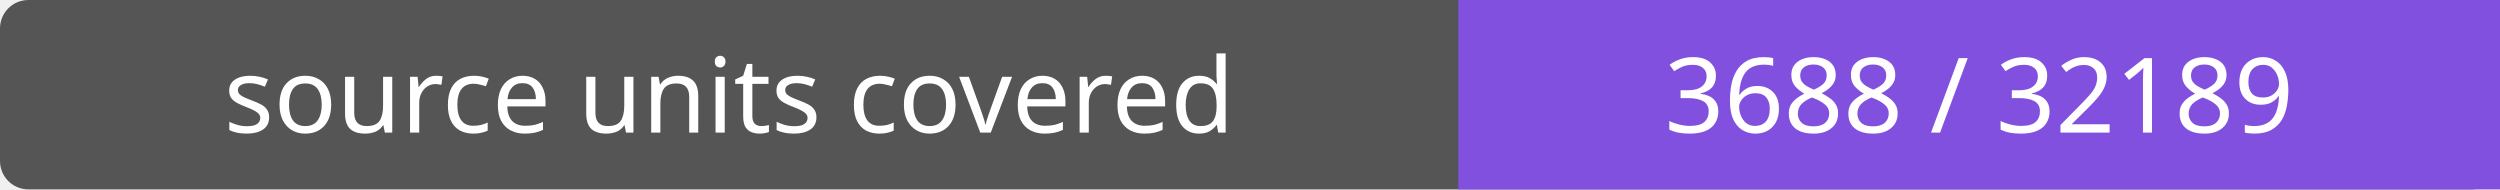
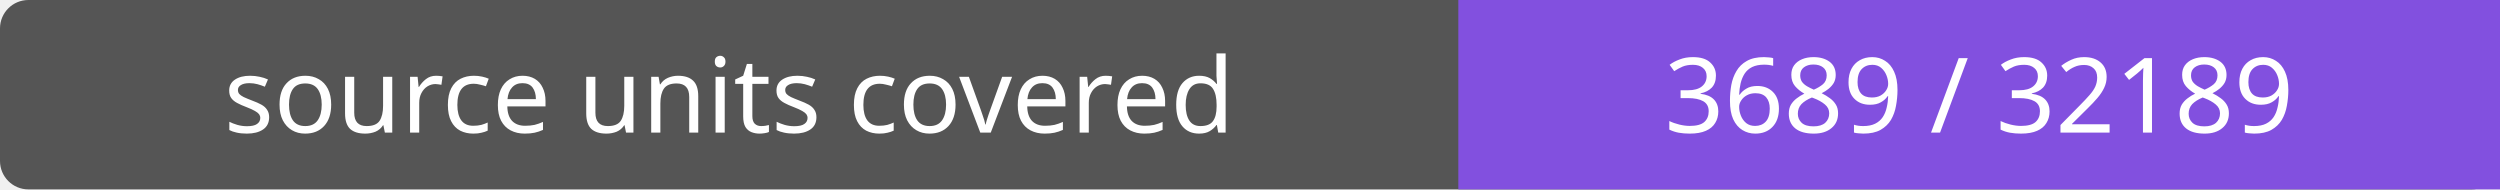
- <svg xmlns="http://www.w3.org/2000/svg" width="264" height="20" role="img" aria-label="source units covered: 3688 / 32189">
+ <svg xmlns="http://www.w3.org/2000/svg" width="264" height="20" role="img" aria-label="source units covered: 3689 / 32189">
  <rect width="264" height="20" rx="3" fill="#555" />
  <path fill="#8250df" d="M154 0h110v20H154z" />
  <g fill="#fff" text-anchor="middle" font-family="Verdana,sans-serif" font-size="11">
    <text x="77.0" y="14">source units covered</text>
-     <text x="209.0" y="14">3688 / 32189</text>
+     <text x="209.0" y="14">3689 / 32189</text>
  </g>
</svg>
